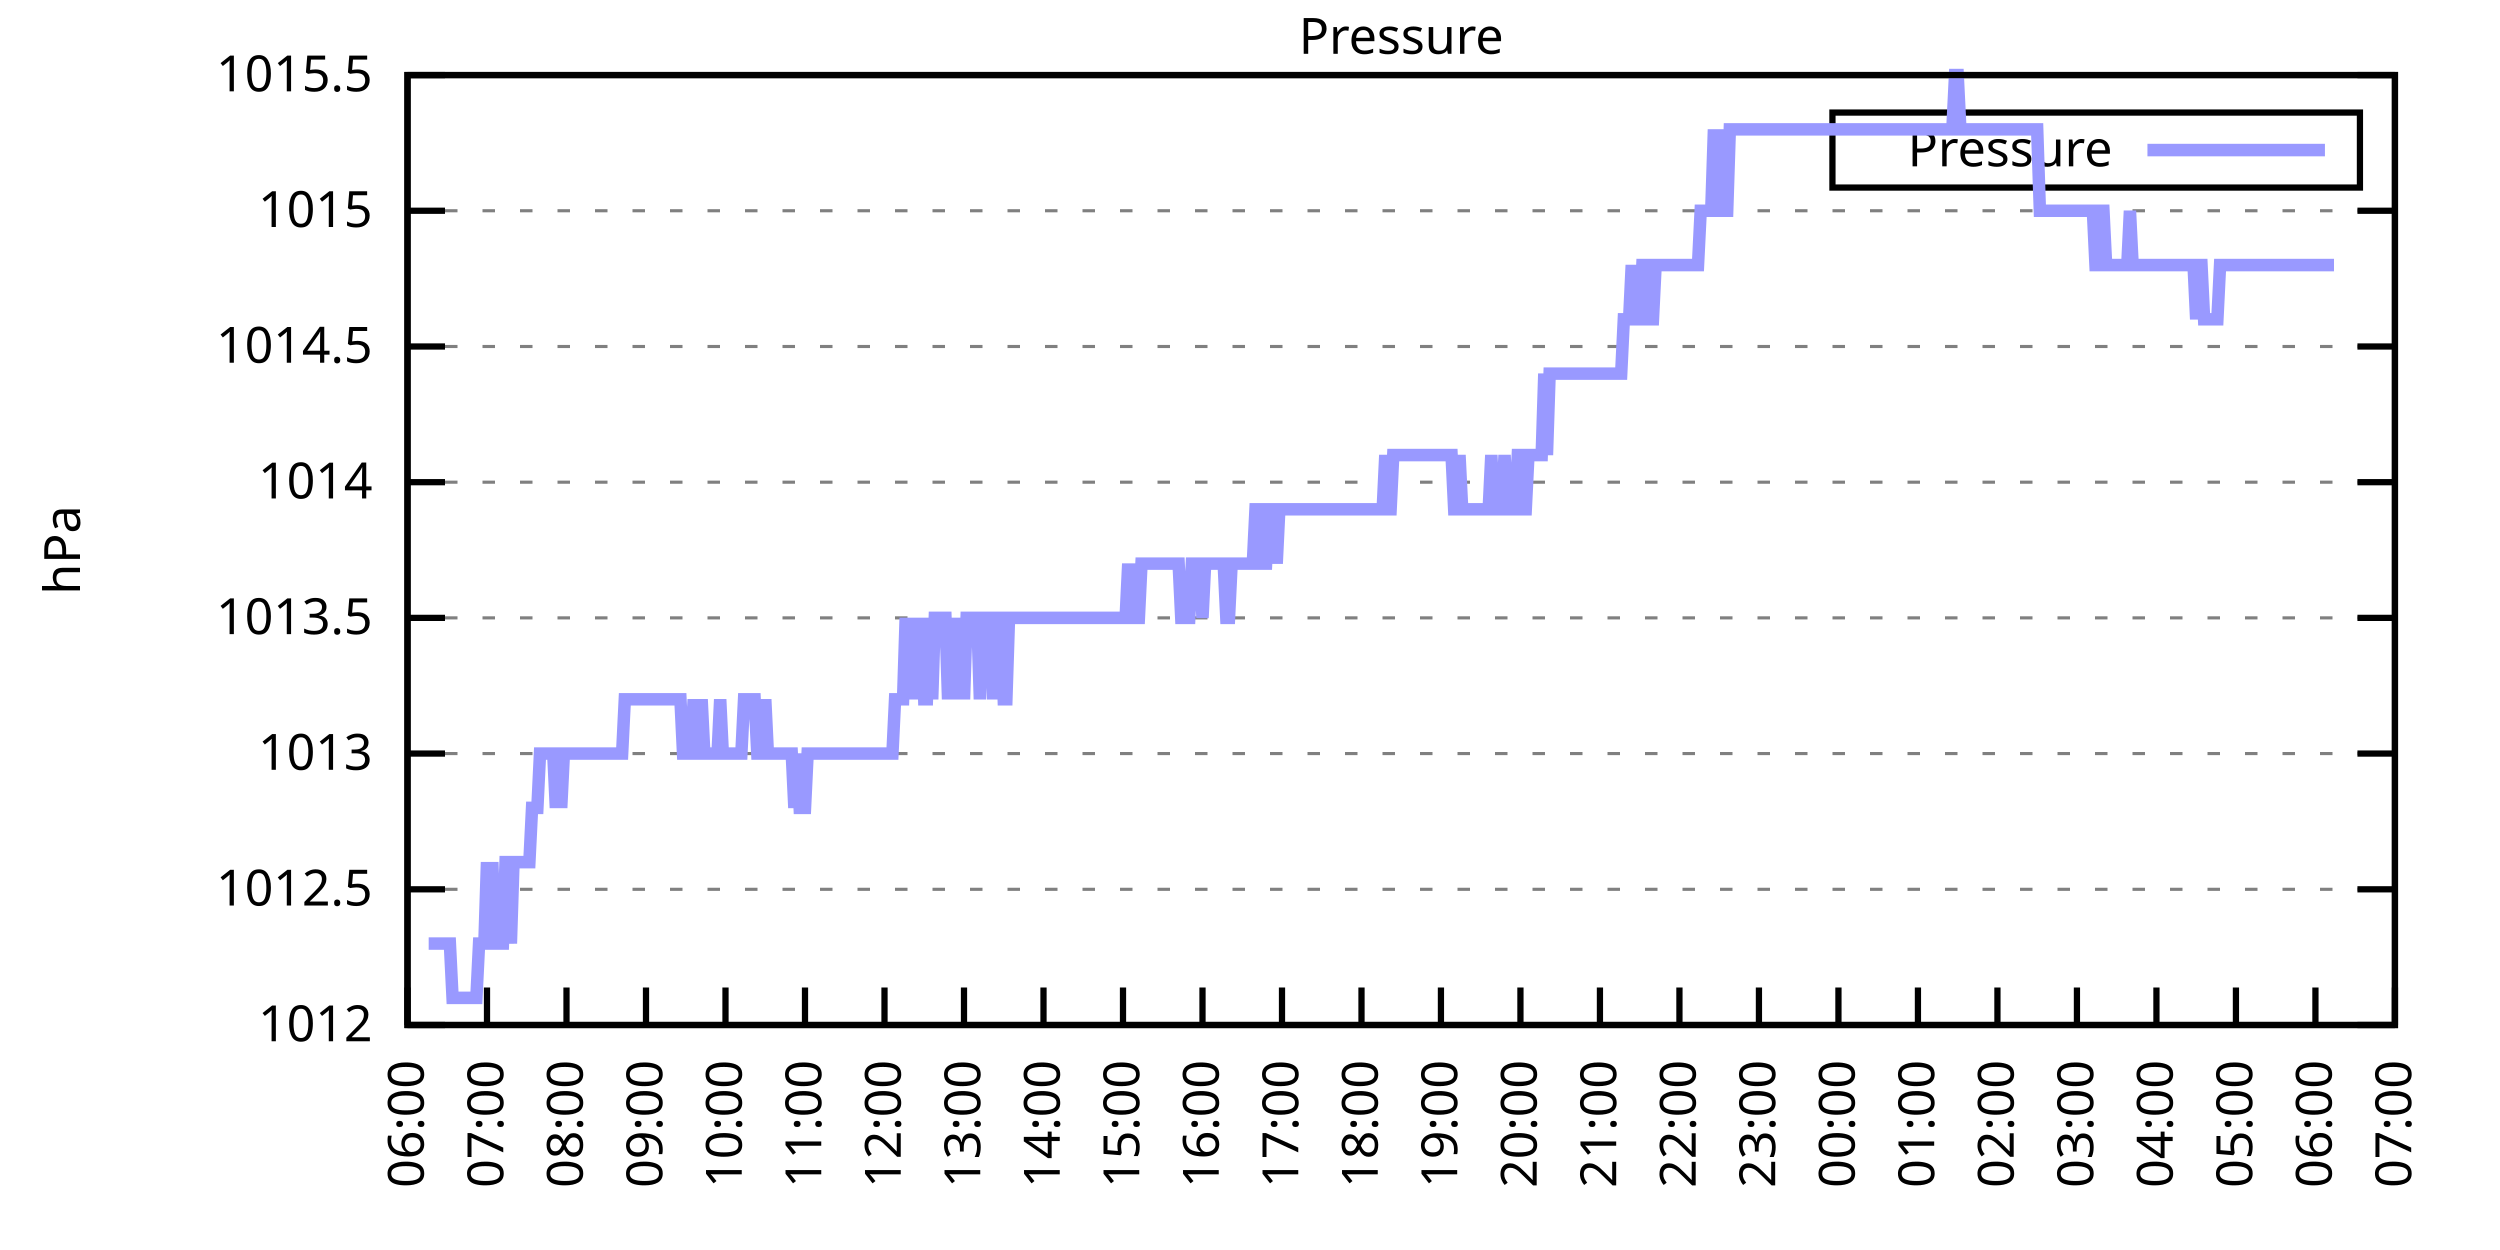
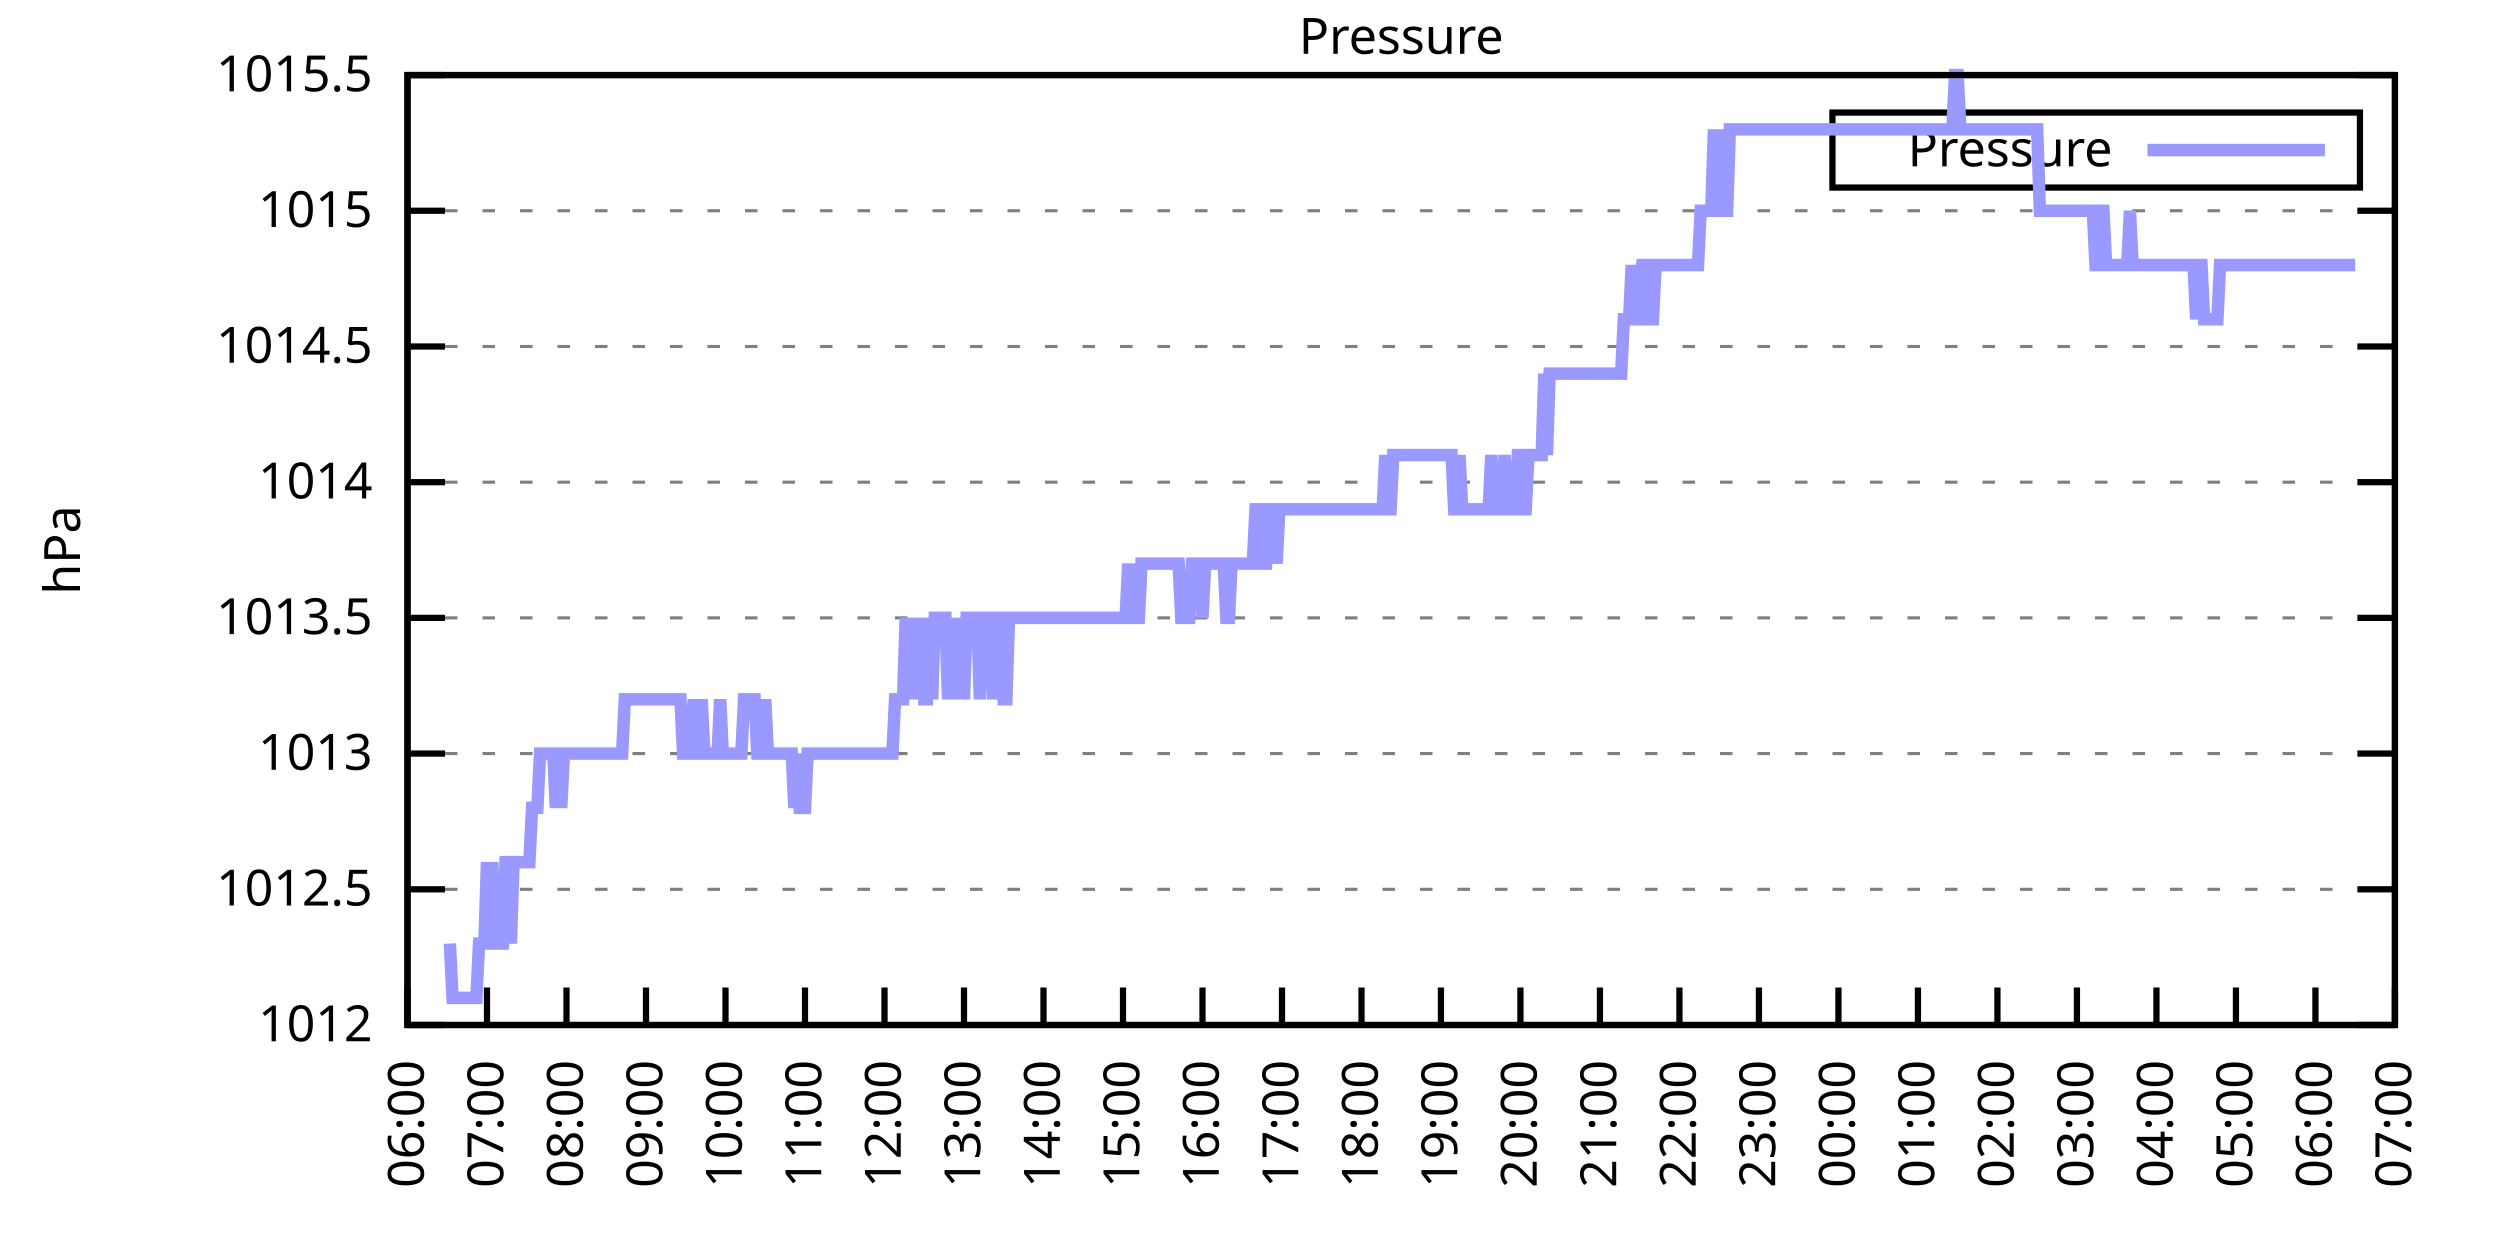
<svg xmlns="http://www.w3.org/2000/svg" xmlns:xlink="http://www.w3.org/1999/xlink" width="400" height="200" viewBox="0 0 400 200">
  <g id="gnuplot_canvas">
    <rect x="0" y="0" width="400" height="200" fill="none" />
    <defs>
      <circle id="gpDot" r="0.5" stroke-width="0.5" stroke="currentColor" />
      <path id="gpPt0" stroke-width="0.333" stroke="currentColor" d="M-1,0 h2 M0,-1 v2" />
      <path id="gpPt1" stroke-width="0.333" stroke="currentColor" d="M-1,-1 L1,1 M1,-1 L-1,1" />
      <path id="gpPt2" stroke-width="0.333" stroke="currentColor" d="M-1,0 L1,0 M0,-1 L0,1 M-1,-1 L1,1 M-1,1 L1,-1" />
      <rect id="gpPt3" stroke-width="0.333" stroke="currentColor" x="-1" y="-1" width="2" height="2" />
      <rect id="gpPt4" stroke-width="0.333" stroke="currentColor" fill="currentColor" x="-1" y="-1" width="2" height="2" />
      <circle id="gpPt5" stroke-width="0.333" stroke="currentColor" cx="0" cy="0" r="1" />
      <use xlink:href="#gpPt5" id="gpPt6" fill="currentColor" stroke="none" />
      <path id="gpPt7" stroke-width="0.333" stroke="currentColor" d="M0,-1.33 L-1.33,0.67 L1.33,0.67 z" />
      <use xlink:href="#gpPt7" id="gpPt8" fill="currentColor" stroke="none" />
      <use xlink:href="#gpPt7" id="gpPt9" stroke="currentColor" transform="rotate(180)" />
      <use xlink:href="#gpPt9" id="gpPt10" fill="currentColor" stroke="none" />
      <use xlink:href="#gpPt3" id="gpPt11" stroke="currentColor" transform="rotate(45)" />
      <use xlink:href="#gpPt11" id="gpPt12" fill="currentColor" stroke="none" />
      <path id="gpPt13" stroke-width="0.333" stroke="currentColor" d="M0,1.330 L1.265,0.411 L0.782,-1.067 L-0.782,-1.076 L-1.265,0.411 z" />
      <use xlink:href="#gpPt13" id="gpPt14" fill="currentColor" stroke="none" />
      <filter id="textbox" filterUnits="objectBoundingBox" x="0" y="0" height="1" width="1">
        <feFlood flood-color="white" flood-opacity="1" result="bgnd" />
        <feComposite in="SourceGraphic" in2="bgnd" operator="atop" />
      </filter>
      <filter id="greybox" filterUnits="objectBoundingBox" x="0" y="0" height="1" width="1">
        <feFlood flood-color="lightgrey" flood-opacity="1" result="grey" />
        <feComposite in="SourceGraphic" in2="grey" operator="atop" />
      </filter>
    </defs>
    <g fill="none" color="white" stroke="currentColor" stroke-width="1.00" stroke-linecap="butt" stroke-linejoin="miter">
</g>
    <g fill="none" color="black" stroke="currentColor" stroke-width="1.00" stroke-linecap="butt" stroke-linejoin="miter">
      <g stroke="none" shape-rendering="crispEdges">
        <polygon fill="rgb(255, 255, 255)" points="65.20,164.00 383.18,164.00 383.18,12.02 65.20,12.02 " />
      </g>
    </g>
    <g fill="none" color="black" stroke="currentColor" stroke-width="1.00" stroke-linecap="butt" stroke-linejoin="miter">
</g>
    <g fill="none" color="black" stroke="black" stroke-width="0.50" stroke-linecap="butt" stroke-linejoin="miter">
</g>
    <g fill="none" color="gray" stroke="currentColor" stroke-width="0.50" stroke-linecap="butt" stroke-linejoin="miter">
      <path stroke="gray" stroke-dasharray="2,4" class="gridline" d="M65.20,164.00 L383.19,164.00  " />
    </g>
    <g fill="none" color="gray" stroke="gray" stroke-width="1.00" stroke-linecap="butt" stroke-linejoin="miter">
</g>
    <g fill="none" color="black" stroke="currentColor" stroke-width="1.00" stroke-linecap="butt" stroke-linejoin="miter">
      <path stroke="black" d="M65.20,164.00 L71.20,164.00 M383.19,164.00 L377.19,164.00  " />
      <g transform="translate(59.60,166.60)" stroke="none" fill="black" font-family="Sans" font-size="8.00" text-anchor="end">
        <text>
          <tspan font-family="Sans"> 1012</tspan>
        </text>
      </g>
    </g>
    <g fill="none" color="black" stroke="currentColor" stroke-width="1.00" stroke-linecap="butt" stroke-linejoin="miter">
</g>
    <g fill="none" color="black" stroke="black" stroke-width="0.50" stroke-linecap="butt" stroke-linejoin="miter">
</g>
    <g fill="none" color="gray" stroke="currentColor" stroke-width="0.50" stroke-linecap="butt" stroke-linejoin="miter">
      <path stroke="gray" stroke-dasharray="2,4" class="gridline" d="M65.20,142.29 L383.19,142.29  " />
    </g>
    <g fill="none" color="gray" stroke="gray" stroke-width="1.00" stroke-linecap="butt" stroke-linejoin="miter">
</g>
    <g fill="none" color="black" stroke="currentColor" stroke-width="1.00" stroke-linecap="butt" stroke-linejoin="miter">
      <path stroke="black" d="M65.20,142.29 L71.20,142.29 M383.19,142.29 L377.19,142.29  " />
      <g transform="translate(59.60,144.89)" stroke="none" fill="black" font-family="Sans" font-size="8.00" text-anchor="end">
        <text>
          <tspan font-family="Sans"> 1012.5</tspan>
        </text>
      </g>
    </g>
    <g fill="none" color="black" stroke="currentColor" stroke-width="1.00" stroke-linecap="butt" stroke-linejoin="miter">
</g>
    <g fill="none" color="black" stroke="black" stroke-width="0.50" stroke-linecap="butt" stroke-linejoin="miter">
</g>
    <g fill="none" color="gray" stroke="currentColor" stroke-width="0.50" stroke-linecap="butt" stroke-linejoin="miter">
      <path stroke="gray" stroke-dasharray="2,4" class="gridline" d="M65.20,120.57 L383.19,120.57  " />
    </g>
    <g fill="none" color="gray" stroke="gray" stroke-width="1.00" stroke-linecap="butt" stroke-linejoin="miter">
</g>
    <g fill="none" color="black" stroke="currentColor" stroke-width="1.00" stroke-linecap="butt" stroke-linejoin="miter">
      <path stroke="black" d="M65.20,120.57 L71.20,120.57 M383.19,120.57 L377.19,120.57  " />
      <g transform="translate(59.60,123.17)" stroke="none" fill="black" font-family="Sans" font-size="8.00" text-anchor="end">
        <text>
          <tspan font-family="Sans"> 1013</tspan>
        </text>
      </g>
    </g>
    <g fill="none" color="black" stroke="currentColor" stroke-width="1.00" stroke-linecap="butt" stroke-linejoin="miter">
</g>
    <g fill="none" color="black" stroke="black" stroke-width="0.50" stroke-linecap="butt" stroke-linejoin="miter">
</g>
    <g fill="none" color="gray" stroke="currentColor" stroke-width="0.50" stroke-linecap="butt" stroke-linejoin="miter">
      <path stroke="gray" stroke-dasharray="2,4" class="gridline" d="M65.20,98.86 L383.19,98.86  " />
    </g>
    <g fill="none" color="gray" stroke="gray" stroke-width="1.00" stroke-linecap="butt" stroke-linejoin="miter">
</g>
    <g fill="none" color="black" stroke="currentColor" stroke-width="1.00" stroke-linecap="butt" stroke-linejoin="miter">
      <path stroke="black" d="M65.20,98.86 L71.20,98.86 M383.19,98.86 L377.19,98.86  " />
      <g transform="translate(59.60,101.46)" stroke="none" fill="black" font-family="Sans" font-size="8.00" text-anchor="end">
        <text>
          <tspan font-family="Sans"> 1013.5</tspan>
        </text>
      </g>
    </g>
    <g fill="none" color="black" stroke="currentColor" stroke-width="1.00" stroke-linecap="butt" stroke-linejoin="miter">
</g>
    <g fill="none" color="black" stroke="black" stroke-width="0.50" stroke-linecap="butt" stroke-linejoin="miter">
</g>
    <g fill="none" color="gray" stroke="currentColor" stroke-width="0.50" stroke-linecap="butt" stroke-linejoin="miter">
      <path stroke="gray" stroke-dasharray="2,4" class="gridline" d="M65.20,77.15 L383.19,77.15  " />
    </g>
    <g fill="none" color="gray" stroke="gray" stroke-width="1.00" stroke-linecap="butt" stroke-linejoin="miter">
</g>
    <g fill="none" color="black" stroke="currentColor" stroke-width="1.00" stroke-linecap="butt" stroke-linejoin="miter">
      <path stroke="black" d="M65.20,77.15 L71.20,77.15 M383.19,77.15 L377.19,77.15  " />
      <g transform="translate(59.60,79.75)" stroke="none" fill="black" font-family="Sans" font-size="8.00" text-anchor="end">
        <text>
          <tspan font-family="Sans"> 1014</tspan>
        </text>
      </g>
    </g>
    <g fill="none" color="black" stroke="currentColor" stroke-width="1.00" stroke-linecap="butt" stroke-linejoin="miter">
</g>
    <g fill="none" color="black" stroke="black" stroke-width="0.50" stroke-linecap="butt" stroke-linejoin="miter">
</g>
    <g fill="none" color="gray" stroke="currentColor" stroke-width="0.50" stroke-linecap="butt" stroke-linejoin="miter">
      <path stroke="gray" stroke-dasharray="2,4" class="gridline" d="M65.20,55.44 L383.19,55.44  " />
    </g>
    <g fill="none" color="gray" stroke="gray" stroke-width="1.00" stroke-linecap="butt" stroke-linejoin="miter">
</g>
    <g fill="none" color="black" stroke="currentColor" stroke-width="1.00" stroke-linecap="butt" stroke-linejoin="miter">
      <path stroke="black" d="M65.20,55.44 L71.20,55.44 M383.19,55.44 L377.19,55.44  " />
      <g transform="translate(59.60,58.04)" stroke="none" fill="black" font-family="Sans" font-size="8.00" text-anchor="end">
        <text>
          <tspan font-family="Sans"> 1014.5</tspan>
        </text>
      </g>
    </g>
    <g fill="none" color="black" stroke="currentColor" stroke-width="1.00" stroke-linecap="butt" stroke-linejoin="miter">
</g>
    <g fill="none" color="black" stroke="black" stroke-width="0.50" stroke-linecap="butt" stroke-linejoin="miter">
</g>
    <g fill="none" color="gray" stroke="currentColor" stroke-width="0.50" stroke-linecap="butt" stroke-linejoin="miter">
      <path stroke="gray" stroke-dasharray="2,4" class="gridline" d="M65.20,33.72 L383.19,33.72  " />
    </g>
    <g fill="none" color="gray" stroke="gray" stroke-width="1.00" stroke-linecap="butt" stroke-linejoin="miter">
</g>
    <g fill="none" color="black" stroke="currentColor" stroke-width="1.00" stroke-linecap="butt" stroke-linejoin="miter">
      <path stroke="black" d="M65.20,33.72 L71.20,33.72 M383.19,33.72 L377.19,33.72  " />
      <g transform="translate(59.60,36.32)" stroke="none" fill="black" font-family="Sans" font-size="8.00" text-anchor="end">
        <text>
          <tspan font-family="Sans"> 1015</tspan>
        </text>
      </g>
    </g>
    <g fill="none" color="black" stroke="currentColor" stroke-width="1.00" stroke-linecap="butt" stroke-linejoin="miter">
</g>
    <g fill="none" color="black" stroke="black" stroke-width="0.50" stroke-linecap="butt" stroke-linejoin="miter">
</g>
    <g fill="none" color="gray" stroke="currentColor" stroke-width="0.50" stroke-linecap="butt" stroke-linejoin="miter">
      <path stroke="gray" stroke-dasharray="2,4" class="gridline" d="M65.20,12.01 L383.19,12.01  " />
    </g>
    <g fill="none" color="gray" stroke="gray" stroke-width="1.00" stroke-linecap="butt" stroke-linejoin="miter">
</g>
    <g fill="none" color="black" stroke="currentColor" stroke-width="1.00" stroke-linecap="butt" stroke-linejoin="miter">
      <path stroke="black" d="M65.20,12.01 L71.20,12.01 M383.19,12.01 L377.19,12.01  " />
      <g transform="translate(59.60,14.61)" stroke="none" fill="black" font-family="Sans" font-size="8.00" text-anchor="end">
        <text>
          <tspan font-family="Sans"> 1015.5</tspan>
        </text>
      </g>
    </g>
    <g fill="none" color="black" stroke="currentColor" stroke-width="1.00" stroke-linecap="butt" stroke-linejoin="miter">
      <path stroke="black" d="M65.20,164.00 L65.20,158.00  " />
      <g transform="translate(67.80,169.60) rotate(270.00)" stroke="none" fill="black" font-family="Sans" font-size="8.00" text-anchor="end">
        <text>
          <tspan font-family="Sans">06:00</tspan>
        </text>
      </g>
    </g>
    <g fill="none" color="black" stroke="currentColor" stroke-width="1.00" stroke-linecap="butt" stroke-linejoin="miter">
      <path stroke="black" d="M77.92,164.00 L77.92,158.00  " />
      <g transform="translate(80.52,169.60) rotate(270.00)" stroke="none" fill="black" font-family="Sans" font-size="8.00" text-anchor="end">
        <text>
          <tspan font-family="Sans">07:00</tspan>
        </text>
      </g>
    </g>
    <g fill="none" color="black" stroke="currentColor" stroke-width="1.00" stroke-linecap="butt" stroke-linejoin="miter">
      <path stroke="black" d="M90.64,164.00 L90.64,158.00  " />
      <g transform="translate(93.24,169.60) rotate(270.00)" stroke="none" fill="black" font-family="Sans" font-size="8.00" text-anchor="end">
        <text>
          <tspan font-family="Sans">08:00</tspan>
        </text>
      </g>
    </g>
    <g fill="none" color="black" stroke="currentColor" stroke-width="1.00" stroke-linecap="butt" stroke-linejoin="miter">
      <path stroke="black" d="M103.36,164.00 L103.36,158.00  " />
      <g transform="translate(105.96,169.60) rotate(270.00)" stroke="none" fill="black" font-family="Sans" font-size="8.00" text-anchor="end">
        <text>
          <tspan font-family="Sans">09:00</tspan>
        </text>
      </g>
    </g>
    <g fill="none" color="black" stroke="currentColor" stroke-width="1.00" stroke-linecap="butt" stroke-linejoin="miter">
      <path stroke="black" d="M116.08,164.00 L116.08,158.00  " />
      <g transform="translate(118.68,169.60) rotate(270.00)" stroke="none" fill="black" font-family="Sans" font-size="8.00" text-anchor="end">
        <text>
          <tspan font-family="Sans">10:00</tspan>
        </text>
      </g>
    </g>
    <g fill="none" color="black" stroke="currentColor" stroke-width="1.00" stroke-linecap="butt" stroke-linejoin="miter">
      <path stroke="black" d="M128.80,164.00 L128.80,158.00  " />
      <g transform="translate(131.40,169.60) rotate(270.00)" stroke="none" fill="black" font-family="Sans" font-size="8.00" text-anchor="end">
        <text>
          <tspan font-family="Sans">11:00</tspan>
        </text>
      </g>
    </g>
    <g fill="none" color="black" stroke="currentColor" stroke-width="1.00" stroke-linecap="butt" stroke-linejoin="miter">
      <path stroke="black" d="M141.52,164.00 L141.52,158.00  " />
      <g transform="translate(144.12,169.60) rotate(270.00)" stroke="none" fill="black" font-family="Sans" font-size="8.00" text-anchor="end">
        <text>
          <tspan font-family="Sans">12:00</tspan>
        </text>
      </g>
    </g>
    <g fill="none" color="black" stroke="currentColor" stroke-width="1.00" stroke-linecap="butt" stroke-linejoin="miter">
      <path stroke="black" d="M154.24,164.00 L154.24,158.00  " />
      <g transform="translate(156.84,169.60) rotate(270.00)" stroke="none" fill="black" font-family="Sans" font-size="8.00" text-anchor="end">
        <text>
          <tspan font-family="Sans">13:00</tspan>
        </text>
      </g>
    </g>
    <g fill="none" color="black" stroke="currentColor" stroke-width="1.00" stroke-linecap="butt" stroke-linejoin="miter">
      <path stroke="black" d="M166.96,164.00 L166.96,158.00  " />
      <g transform="translate(169.56,169.60) rotate(270.00)" stroke="none" fill="black" font-family="Sans" font-size="8.00" text-anchor="end">
        <text>
          <tspan font-family="Sans">14:00</tspan>
        </text>
      </g>
    </g>
    <g fill="none" color="black" stroke="currentColor" stroke-width="1.00" stroke-linecap="butt" stroke-linejoin="miter">
      <path stroke="black" d="M179.68,164.00 L179.68,158.00  " />
      <g transform="translate(182.28,169.60) rotate(270.00)" stroke="none" fill="black" font-family="Sans" font-size="8.00" text-anchor="end">
        <text>
          <tspan font-family="Sans">15:00</tspan>
        </text>
      </g>
    </g>
    <g fill="none" color="black" stroke="currentColor" stroke-width="1.00" stroke-linecap="butt" stroke-linejoin="miter">
      <path stroke="black" d="M192.40,164.00 L192.40,158.00  " />
      <g transform="translate(195.00,169.60) rotate(270.00)" stroke="none" fill="black" font-family="Sans" font-size="8.00" text-anchor="end">
        <text>
          <tspan font-family="Sans">16:00</tspan>
        </text>
      </g>
    </g>
    <g fill="none" color="black" stroke="currentColor" stroke-width="1.00" stroke-linecap="butt" stroke-linejoin="miter">
      <path stroke="black" d="M205.12,164.00 L205.12,158.00  " />
      <g transform="translate(207.72,169.60) rotate(270.00)" stroke="none" fill="black" font-family="Sans" font-size="8.00" text-anchor="end">
        <text>
          <tspan font-family="Sans">17:00</tspan>
        </text>
      </g>
    </g>
    <g fill="none" color="black" stroke="currentColor" stroke-width="1.00" stroke-linecap="butt" stroke-linejoin="miter">
      <path stroke="black" d="M217.84,164.00 L217.84,158.00  " />
      <g transform="translate(220.44,169.60) rotate(270.00)" stroke="none" fill="black" font-family="Sans" font-size="8.00" text-anchor="end">
        <text>
          <tspan font-family="Sans">18:00</tspan>
        </text>
      </g>
    </g>
    <g fill="none" color="black" stroke="currentColor" stroke-width="1.00" stroke-linecap="butt" stroke-linejoin="miter">
      <path stroke="black" d="M230.55,164.00 L230.55,158.00  " />
      <g transform="translate(233.15,169.60) rotate(270.00)" stroke="none" fill="black" font-family="Sans" font-size="8.00" text-anchor="end">
        <text>
          <tspan font-family="Sans">19:00</tspan>
        </text>
      </g>
    </g>
    <g fill="none" color="black" stroke="currentColor" stroke-width="1.00" stroke-linecap="butt" stroke-linejoin="miter">
      <path stroke="black" d="M243.27,164.00 L243.27,158.00  " />
      <g transform="translate(245.87,169.60) rotate(270.00)" stroke="none" fill="black" font-family="Sans" font-size="8.00" text-anchor="end">
        <text>
          <tspan font-family="Sans">20:00</tspan>
        </text>
      </g>
    </g>
    <g fill="none" color="black" stroke="currentColor" stroke-width="1.00" stroke-linecap="butt" stroke-linejoin="miter">
      <path stroke="black" d="M255.99,164.00 L255.99,158.00  " />
      <g transform="translate(258.59,169.60) rotate(270.00)" stroke="none" fill="black" font-family="Sans" font-size="8.00" text-anchor="end">
        <text>
          <tspan font-family="Sans">21:00</tspan>
        </text>
      </g>
    </g>
    <g fill="none" color="black" stroke="currentColor" stroke-width="1.00" stroke-linecap="butt" stroke-linejoin="miter">
      <path stroke="black" d="M268.71,164.00 L268.71,158.00  " />
      <g transform="translate(271.31,169.60) rotate(270.00)" stroke="none" fill="black" font-family="Sans" font-size="8.00" text-anchor="end">
        <text>
          <tspan font-family="Sans">22:00</tspan>
        </text>
      </g>
    </g>
    <g fill="none" color="black" stroke="currentColor" stroke-width="1.00" stroke-linecap="butt" stroke-linejoin="miter">
      <path stroke="black" d="M281.43,164.00 L281.43,158.00  " />
      <g transform="translate(284.03,169.60) rotate(270.00)" stroke="none" fill="black" font-family="Sans" font-size="8.00" text-anchor="end">
        <text>
          <tspan font-family="Sans">23:00</tspan>
        </text>
      </g>
    </g>
    <g fill="none" color="black" stroke="currentColor" stroke-width="1.00" stroke-linecap="butt" stroke-linejoin="miter">
      <path stroke="black" d="M294.15,164.00 L294.15,158.00  " />
      <g transform="translate(296.75,169.60) rotate(270.00)" stroke="none" fill="black" font-family="Sans" font-size="8.00" text-anchor="end">
        <text>
          <tspan font-family="Sans">00:00</tspan>
        </text>
      </g>
    </g>
    <g fill="none" color="black" stroke="currentColor" stroke-width="1.00" stroke-linecap="butt" stroke-linejoin="miter">
      <path stroke="black" d="M306.87,164.00 L306.87,158.00  " />
      <g transform="translate(309.47,169.60) rotate(270.00)" stroke="none" fill="black" font-family="Sans" font-size="8.00" text-anchor="end">
        <text>
          <tspan font-family="Sans">01:00</tspan>
        </text>
      </g>
    </g>
    <g fill="none" color="black" stroke="currentColor" stroke-width="1.00" stroke-linecap="butt" stroke-linejoin="miter">
      <path stroke="black" d="M319.59,164.00 L319.59,158.00  " />
      <g transform="translate(322.19,169.60) rotate(270.00)" stroke="none" fill="black" font-family="Sans" font-size="8.00" text-anchor="end">
        <text>
          <tspan font-family="Sans">02:00</tspan>
        </text>
      </g>
    </g>
    <g fill="none" color="black" stroke="currentColor" stroke-width="1.00" stroke-linecap="butt" stroke-linejoin="miter">
      <path stroke="black" d="M332.31,164.00 L332.31,158.00  " />
      <g transform="translate(334.91,169.60) rotate(270.00)" stroke="none" fill="black" font-family="Sans" font-size="8.00" text-anchor="end">
        <text>
          <tspan font-family="Sans">03:00</tspan>
        </text>
      </g>
    </g>
    <g fill="none" color="black" stroke="currentColor" stroke-width="1.00" stroke-linecap="butt" stroke-linejoin="miter">
      <path stroke="black" d="M345.03,164.00 L345.03,158.00  " />
      <g transform="translate(347.63,169.60) rotate(270.00)" stroke="none" fill="black" font-family="Sans" font-size="8.00" text-anchor="end">
        <text>
          <tspan font-family="Sans">04:00</tspan>
        </text>
      </g>
    </g>
    <g fill="none" color="black" stroke="currentColor" stroke-width="1.00" stroke-linecap="butt" stroke-linejoin="miter">
      <path stroke="black" d="M357.75,164.00 L357.75,158.00  " />
      <g transform="translate(360.35,169.60) rotate(270.00)" stroke="none" fill="black" font-family="Sans" font-size="8.00" text-anchor="end">
        <text>
          <tspan font-family="Sans">05:00</tspan>
        </text>
      </g>
    </g>
    <g fill="none" color="black" stroke="currentColor" stroke-width="1.00" stroke-linecap="butt" stroke-linejoin="miter">
      <path stroke="black" d="M370.47,164.00 L370.47,158.00  " />
      <g transform="translate(373.07,169.60) rotate(270.00)" stroke="none" fill="black" font-family="Sans" font-size="8.00" text-anchor="end">
        <text>
          <tspan font-family="Sans">06:00</tspan>
        </text>
      </g>
    </g>
    <g fill="none" color="black" stroke="currentColor" stroke-width="1.00" stroke-linecap="butt" stroke-linejoin="miter">
      <path stroke="black" d="M383.19,164.00 L383.19,158.00  " />
      <g transform="translate(385.79,169.60) rotate(270.00)" stroke="none" fill="black" font-family="Sans" font-size="8.00" text-anchor="end">
        <text>
          <tspan font-family="Sans">07:00</tspan>
        </text>
      </g>
    </g>
    <g fill="none" color="black" stroke="currentColor" stroke-width="1.00" stroke-linecap="butt" stroke-linejoin="miter">
</g>
    <g fill="none" color="black" stroke="currentColor" stroke-width="1.00" stroke-linecap="butt" stroke-linejoin="miter">
      <path stroke="black" d="M65.20,12.01 L65.20,164.00 L383.19,164.00 L383.19,12.01 L65.20,12.01 Z  " />
    </g>
    <g fill="none" color="black" stroke="currentColor" stroke-width="1.00" stroke-linecap="butt" stroke-linejoin="miter">
</g>
    <g fill="none" color="black" stroke="currentColor" stroke-width="1.00" stroke-linecap="butt" stroke-linejoin="miter">
      <path stroke="black" d="M293.19,30.01 L293.19,18.01 L377.59,18.01 L377.59,30.01 L293.19,30.01 Z  " />
    </g>
    <g id="Pressure_plot_1">
      <g fill="none" color="white" stroke="black" stroke-width="2.00" stroke-linecap="butt" stroke-linejoin="miter">
</g>
      <g fill="none" color="black" stroke="currentColor" stroke-width="2.00" stroke-linecap="butt" stroke-linejoin="miter">
        <g transform="translate(337.99,26.61)" stroke="none" fill="black" font-family="Sans" font-size="8.00" text-anchor="end">
          <text>
            <tspan font-family="Sans">Pressure</tspan>
          </text>
        </g>
      </g>
      <g fill="none" color="black" stroke="currentColor" stroke-width="2.00" stroke-linecap="butt" stroke-linejoin="miter">
-         <path stroke="rgb(153, 153, 255)" d="M343.59,24.01 L371.99,24.01 M68.59,150.97 L69.02,150.97 L69.44,150.97 L69.86,150.97 L70.29,150.97 L70.71,150.97   L71.14,150.97 L71.56,150.97 L71.98,150.97 L72.41,159.66 L72.83,159.66 L73.26,159.66 L73.68,159.66 L74.10,159.66   L74.53,159.66 L74.95,159.66 L75.38,159.66 L75.80,159.66 L76.22,159.66 L76.65,150.97 L77.07,150.97 L77.50,150.97   L77.92,137.94 L78.34,150.97 L78.77,137.94 L79.19,150.97 L79.62,150.97 L80.04,150.97 L80.46,150.97 L80.89,137.94   L81.31,137.94 L81.74,150.97 L82.16,137.94 L82.58,137.94 L83.01,137.94 L83.43,137.94 L83.86,137.94 L84.28,137.94   L84.70,137.94 L85.13,129.26 L85.55,129.26 L85.98,129.26 L86.40,120.57 L86.82,120.57 L87.25,120.57 L87.67,120.57   L88.10,120.57 L88.52,120.57 L88.94,129.26 L89.37,120.57 L89.79,129.26 L90.22,120.57 L90.64,120.57 L91.06,120.57   L91.49,120.57 L91.91,120.57 L92.34,120.57 L92.76,120.57 L93.18,120.57 L93.61,120.57 L94.03,120.57 L94.46,120.57   L94.88,120.57 L95.30,120.57 L95.73,120.57 L96.15,120.57 L96.58,120.57 L97.00,120.57 L97.42,120.57 L97.85,120.57   L98.27,120.57 L98.69,120.57 L99.12,120.57 L99.54,120.57 L99.97,111.89 L100.39,111.89 L100.81,111.89 L101.24,111.89   L101.66,111.89 L102.09,111.89 L102.51,111.89 L102.93,111.89 L103.36,111.89 L103.78,111.89 L104.21,111.89 L104.63,111.89   L105.05,111.89 L105.48,111.89 L105.90,111.89 L106.33,111.89 L106.75,111.89 L107.17,111.89 L107.60,111.89 L108.02,111.89   L108.45,111.89 L108.87,111.89 L109.29,120.57 L109.72,120.57 L110.14,120.57 L110.57,120.57 L110.99,111.89 L111.41,120.57   L111.84,120.57 L112.26,111.89 L112.69,120.57 L113.11,120.57 L113.53,120.57 L113.96,120.57 L114.38,120.57 L114.81,120.57   L115.23,111.89 L115.65,120.57 L116.08,120.57 L116.50,120.57 L116.93,120.57 L117.35,120.57 L117.77,120.57 L118.20,120.57   L118.62,120.57 L119.05,111.89 L119.47,111.89 L119.89,111.89 L120.32,111.89 L120.74,111.89 L121.17,120.57 L121.59,120.57   L122.01,120.57 L122.44,111.89 L122.86,120.57 L123.29,120.57 L123.71,120.57 L124.13,120.57 L124.56,120.57 L124.98,120.57   L125.41,120.57 L125.83,120.57 L126.25,120.57 L126.68,120.57 L127.10,129.26 L127.53,120.57 L127.95,129.26 L128.37,129.26   L128.80,129.26 L129.22,120.57 L129.65,120.57 L130.07,120.57 L130.49,120.57 L130.92,120.57 L131.34,120.57 L131.77,120.57   L132.19,120.57 L132.61,120.57 L133.04,120.57 L133.46,120.57 L133.89,120.57 L134.31,120.57 L134.73,120.57 L135.16,120.57   L135.58,120.57 L136.01,120.57 L136.43,120.57 L136.85,120.57 L137.28,120.57 L137.70,120.57 L138.13,120.57 L138.55,120.57   L138.97,120.57 L139.40,120.57 L139.82,120.57 L140.25,120.57 L140.67,120.57 L141.09,120.57 L141.52,120.57 L141.94,120.57   L142.37,120.57 L142.79,120.57 L143.21,111.89 L143.64,111.89 L144.06,111.89 L144.49,111.89 L144.91,98.86 L145.33,111.89   L145.76,98.86 L146.18,111.89 L146.61,98.86 L147.03,111.89 L147.45,98.86 L147.88,111.89 L148.30,111.89 L148.73,98.86   L149.15,111.89 L149.57,98.86 L150.00,98.86 L150.42,98.86 L150.85,98.86 L151.27,98.86 L151.69,111.89 L152.12,98.86   L152.54,111.89 L152.97,98.86 L153.39,111.89 L153.81,98.86 L154.24,111.89 L154.66,98.86 L155.09,98.86 L155.51,98.86   L155.93,98.86 L156.36,98.86 L156.78,111.89 L157.21,98.86 L157.63,98.86 L158.05,98.86 L158.48,98.86 L158.90,111.89   L159.33,98.86 L159.75,98.86 L160.17,98.86 L160.60,111.89 L161.02,111.89 L161.44,98.86 L161.87,98.86 L162.29,98.86   L162.72,98.86 L163.14,98.86 L163.56,98.86 L163.99,98.86 L164.41,98.86 L164.84,98.86 L165.26,98.86 L165.68,98.86   L166.11,98.86 L166.53,98.86 L166.96,98.86 L167.38,98.86 L167.80,98.86 L168.23,98.86 L168.65,98.86 L169.08,98.86   L169.50,98.86 L169.92,98.86 L170.35,98.86 L170.77,98.86 L171.20,98.86 L171.62,98.86 L172.04,98.86 L172.47,98.86   L172.89,98.86 L173.32,98.86 L173.74,98.86 L174.16,98.86 L174.59,98.86 L175.01,98.86 L175.44,98.86 L175.86,98.86   L176.28,98.86 L176.71,98.86 L177.13,98.86 L177.56,98.86 L177.98,98.86 L178.40,98.86 L178.83,98.86 L179.25,98.86   L179.68,98.86 L180.10,98.86 L180.52,90.18 L180.95,98.86 L181.37,90.18 L181.80,98.86 L182.22,98.86 L182.64,90.18   L183.07,90.18 L183.49,90.18 L183.92,90.18 L184.34,90.18 L184.76,90.18 L185.19,90.18 L185.61,90.18 L186.04,90.18   L186.46,90.18 L186.88,90.18 L187.31,90.18 L187.73,90.18 L188.16,90.18 L188.58,90.18 L189.00,98.86 L189.43,98.86   L189.85,98.86 L190.28,98.86 L190.70,90.18 L191.12,90.18 L191.55,90.18 L191.97,90.18 L192.40,98.86 L192.82,90.18   L193.24,90.18 L193.67,90.18 L194.09,90.18 L194.52,90.18 L194.94,90.18 L195.36,90.18 L195.79,90.18 L196.21,98.86   L196.64,98.86 L197.06,90.18 L197.48,90.18 L197.91,90.18 L198.33,90.18 L198.76,90.18 L199.18,90.18 L199.60,90.18   L200.03,90.18 L200.45,90.18 L200.88,81.49 L201.30,81.49 L201.72,90.18 L202.15,90.18 L202.57,90.18 L203.00,81.49   L203.42,81.49 L203.84,81.49 L204.27,90.18 L204.69,81.49 L205.12,81.49 L205.54,81.49 L205.96,81.49 L206.39,81.49   L206.81,81.49 L207.24,81.49 L207.66,81.49 L208.08,81.49 L208.51,81.49 L208.93,81.49 L209.36,81.49 L209.78,81.49   L210.20,81.49 L210.63,81.49 L211.05,81.49 L211.48,81.49 L211.90,81.49 L212.32,81.49 L212.75,81.49 L213.17,81.49   L213.60,81.49 L214.02,81.49 L214.44,81.49 L214.87,81.49 L215.29,81.49 L215.72,81.49 L216.14,81.49 L216.56,81.49   L216.99,81.49 L217.41,81.49 L217.84,81.49 L218.26,81.49 L218.68,81.49 L219.11,81.49 L219.53,81.49 L219.96,81.49   L220.38,81.49 L220.80,81.49 L221.23,81.49 L221.65,72.81 L222.08,81.49 L222.50,81.49 L222.92,72.81 L223.35,72.81   L223.77,72.81 L224.20,72.81 L224.62,72.81 L225.04,72.81 L225.47,72.81 L225.89,72.81 L226.31,72.81 L226.74,72.81   L227.16,72.81 L227.59,72.81 L228.01,72.81 L228.43,72.81 L228.86,72.81 L229.28,72.81 L229.71,72.81 L230.13,72.81   L230.55,72.81 L230.98,72.81 L231.40,72.81 L231.83,72.81 L232.25,72.81 L232.67,81.49 L233.10,81.49 L233.52,72.81   L233.95,81.49 L234.37,81.49 L234.79,81.49 L235.22,81.49 L235.64,81.49 L236.07,81.49 L236.49,81.49 L236.91,81.49   L237.34,81.49 L237.76,81.49 L238.19,81.49 L238.61,72.81 L239.03,81.49 L239.46,81.49 L239.88,81.49 L240.31,81.49   L240.73,72.81 L241.15,81.49 L241.58,81.49 L242.00,81.49 L242.43,81.49 L242.85,72.81 L243.27,72.81 L243.70,81.49   L244.12,81.49 L244.55,72.81 L244.97,72.81 L245.39,72.81 L245.82,72.81 L246.24,72.81 L246.67,72.81 L247.09,59.78   L247.51,72.81 L247.94,59.78 L248.36,59.78 L248.79,59.78 L249.21,59.78 L249.63,59.78 L250.06,59.78 L250.48,59.78   L250.91,59.78 L251.33,59.78 L251.75,59.78 L252.18,59.78 L252.60,59.78 L253.03,59.78 L253.45,59.78 L253.87,59.78   L254.30,59.78 L254.72,59.78 L255.15,59.78 L255.57,59.78 L255.99,59.78 L256.42,59.78 L256.84,59.78 L257.27,59.78   L257.69,59.78 L258.11,59.78 L258.54,59.78 L258.96,59.78 L259.39,59.78 L259.81,51.09 L260.23,51.09 L260.66,51.09   L261.08,42.41 L261.51,51.09 L261.93,51.09 L262.35,51.09 L262.78,42.41 L263.20,42.41 L263.63,51.09 L264.05,51.09   L264.47,51.09 L264.90,42.41 L265.32,42.41 L265.75,42.41 L266.17,42.41 L266.59,42.41 L267.02,42.41 L267.44,42.41   L267.87,42.41 L268.29,42.41 L268.71,42.41 L269.14,42.41 L269.56,42.41 L269.99,42.41 L270.41,42.41 L270.83,42.41   L271.26,42.41 L271.68,42.41 L272.11,33.72 L272.53,33.72 L272.95,33.72 L273.38,33.72 L273.80,33.72 L274.23,20.70   L274.65,33.72 L275.07,20.70 L275.50,33.72 L275.92,33.72 L276.35,33.72 L276.77,20.70 L277.19,20.70 L277.62,20.70   L278.04,20.70 L278.47,20.70 L278.89,20.70 L279.31,20.70 L279.74,20.70 L280.16,20.70 L280.59,20.70 L281.01,20.70   L281.43,20.70 L281.86,20.70 L282.28,20.70 L282.71,20.70 L283.13,20.70 L283.55,20.70 L283.98,20.70 L284.40,20.70   L284.83,20.70 L285.25,20.70 L285.67,20.70 L286.10,20.70 L286.52,20.70 L286.95,20.70 L287.37,20.70 L287.79,20.70   L288.22,20.70 L288.64,20.70 L289.06,20.70 L289.49,20.70 L289.91,20.70 L290.34,20.70 L290.76,20.70 L291.18,20.70   L291.61,20.70 L292.03,20.70 L292.46,20.70 L292.88,20.70 L293.30,20.70 L293.73,20.70 L294.15,20.70 L294.58,20.70   L295.00,20.70 L295.42,20.70 L295.85,20.70 L296.27,20.70 L296.70,20.70 L297.12,20.70 L297.54,20.70 L297.97,20.70   L298.39,20.70 L298.82,20.70 L299.24,20.70 L299.66,20.70 L300.09,20.70 L300.51,20.70 L300.94,20.70 L301.36,20.70   L301.78,20.70 L302.21,20.70 L302.63,20.70 L303.06,20.70 L303.48,20.70 L303.90,20.70 L304.33,20.70 L304.75,20.70   L305.18,20.70 L305.60,20.70 L306.02,20.70 L306.45,20.70 L306.87,20.70 L307.30,20.70 L307.72,20.70 L308.14,20.70   L308.57,20.70 L308.99,20.70 L309.42,20.70 L309.84,20.70 L310.26,20.70 L310.69,20.70 L311.11,20.70 L311.54,20.70   L311.96,20.70 L312.38,20.70 L312.81,12.01 L313.23,12.01 L313.66,20.70 L314.08,20.70 L314.50,20.70 L314.93,20.70   L315.35,20.70 L315.78,20.70 L316.20,20.70 L316.62,20.70 L317.05,20.70 L317.47,20.70 L317.90,20.70 L318.32,20.70   L318.74,20.70 L319.17,20.70 L319.59,20.70 L320.02,20.70 L320.44,20.70 L320.86,20.70 L321.29,20.70 L321.71,20.70   L322.14,20.70 L322.56,20.70 L322.98,20.70 L323.41,20.70 L323.83,20.70 L324.26,20.70 L324.68,20.70 L325.10,20.70   L325.53,20.70 L325.95,20.70 L326.38,33.72 L326.80,33.72 L327.22,33.72 L327.65,33.72 L328.07,33.72 L328.50,33.72   L328.92,33.72 L329.34,33.72 L329.77,33.72 L330.19,33.72 L330.62,33.72 L331.04,33.72 L331.46,33.72 L331.89,33.72   L332.31,33.72 L332.74,33.72 L333.16,33.72 L333.58,33.72 L334.01,33.72 L334.43,33.72 L334.86,33.72 L335.28,42.41   L335.70,42.41 L336.13,33.72 L336.55,33.72 L336.98,42.41 L337.40,42.41 L337.82,42.41 L338.25,42.41 L338.67,42.41   L339.10,42.41 L339.52,42.41 L339.94,42.41 L340.37,42.41 L340.79,33.72 L341.22,42.41 L341.64,42.41 L342.06,42.41   L342.49,42.41 L342.91,42.41 L343.34,42.41 L343.76,42.41 L344.18,42.41 L344.61,42.41 L345.03,42.41 L345.46,42.41   L345.88,42.41 L346.30,42.41 L346.73,42.41 L347.15,42.41 L347.58,42.41 L348.00,42.41 L348.42,42.41 L348.85,42.41   L349.27,42.41 L349.70,42.41 L350.12,42.41 L350.54,42.41 L350.97,42.41 L351.39,51.09 L351.81,42.41 L352.24,42.41   L352.66,51.09 L353.09,51.09 L353.51,51.09 L353.93,51.09 L354.36,51.09 L354.78,51.09 L355.21,42.41 L355.63,42.41   L356.05,42.41 L356.48,42.41 L356.90,42.41 L357.33,42.41 L357.75,42.41 L358.17,42.41 L358.60,42.41 L359.02,42.41   L359.45,42.41 L359.87,42.41 L360.29,42.41 L360.72,42.41 L361.14,42.41 L361.57,42.41 L361.99,42.41 L362.41,42.41   L362.84,42.41 L363.26,42.41 L363.69,42.41 L364.11,42.41 L364.53,42.41 L364.96,42.41 L365.38,42.41 L365.81,42.41   L366.23,42.41 L366.65,42.41 L367.08,42.41 L367.50,42.41 L367.93,42.41 L368.35,42.41 L368.77,42.41 L369.20,42.41   L369.62,42.41 L370.05,42.41 L370.47,42.41 L370.89,42.41 L371.32,42.41 L371.74,42.41 L372.17,42.41 L372.59,42.41   L373.01,42.41 L373.44,42.41  " />
+         <path stroke="rgb(153, 153, 255)" d="M343.59,24.01 L371.99,24.01 M71.98,150.97 L72.41,159.66 L72.83,159.66 L73.26,159.66 L73.68,159.66 L74.10,159.66   L74.53,159.66 L74.95,159.66 L75.38,159.66 L75.80,159.66 L76.22,159.66 L76.65,150.97 L77.07,150.97 L77.50,150.97   L77.92,137.94 L78.34,150.97 L78.77,137.94 L79.19,150.97 L79.62,150.97 L80.04,150.97 L80.46,150.97 L80.89,137.94   L81.31,137.94 L81.74,150.97 L82.16,137.94 L82.58,137.94 L83.01,137.94 L83.43,137.94 L83.86,137.94 L84.28,137.94   L84.70,137.94 L85.13,129.26 L85.55,129.26 L85.98,129.26 L86.40,120.57 L86.82,120.57 L87.25,120.57 L87.67,120.57   L88.10,120.57 L88.52,120.57 L88.94,129.26 L89.37,120.57 L89.79,129.26 L90.22,120.57 L90.64,120.57 L91.06,120.57   L91.49,120.57 L91.91,120.57 L92.34,120.57 L92.76,120.57 L93.18,120.57 L93.61,120.57 L94.03,120.57 L94.46,120.57   L94.88,120.57 L95.30,120.57 L95.73,120.57 L96.15,120.57 L96.58,120.57 L97.00,120.57 L97.42,120.57 L97.85,120.57   L98.27,120.57 L98.69,120.57 L99.12,120.57 L99.54,120.57 L99.97,111.89 L100.39,111.89 L100.81,111.89 L101.24,111.89   L101.66,111.89 L102.09,111.89 L102.51,111.89 L102.93,111.89 L103.36,111.89 L103.78,111.89 L104.21,111.89 L104.63,111.89   L105.05,111.89 L105.48,111.89 L105.90,111.89 L106.33,111.89 L106.75,111.89 L107.17,111.89 L107.60,111.89 L108.02,111.89   L108.45,111.89 L108.87,111.89 L109.29,120.57 L109.72,120.57 L110.14,120.57 L110.57,120.57 L110.99,111.89 L111.41,120.57   L111.84,120.57 L112.26,111.89 L112.69,120.57 L113.11,120.57 L113.53,120.57 L113.96,120.57 L114.38,120.57 L114.81,120.57   L115.23,111.89 L115.65,120.57 L116.08,120.57 L116.50,120.57 L116.93,120.57 L117.35,120.57 L117.77,120.57 L118.20,120.57   L118.62,120.57 L119.05,111.89 L119.47,111.89 L119.89,111.89 L120.32,111.89 L120.74,111.89 L121.17,120.57 L121.59,120.57   L122.01,120.57 L122.44,111.89 L122.86,120.57 L123.29,120.57 L123.71,120.57 L124.13,120.57 L124.56,120.57 L124.98,120.57   L125.41,120.57 L125.83,120.57 L126.25,120.57 L126.68,120.57 L127.10,129.26 L127.53,120.57 L127.95,129.26 L128.37,129.26   L128.80,129.26 L129.22,120.57 L129.65,120.57 L130.07,120.57 L130.49,120.57 L130.92,120.57 L131.34,120.57 L131.77,120.57   L132.19,120.57 L132.61,120.57 L133.04,120.57 L133.46,120.57 L133.89,120.57 L134.31,120.57 L134.73,120.57 L135.16,120.57   L135.58,120.57 L136.01,120.57 L136.43,120.57 L136.85,120.57 L137.28,120.57 L137.70,120.57 L138.13,120.57 L138.55,120.57   L138.97,120.57 L139.40,120.57 L139.82,120.57 L140.25,120.57 L140.67,120.57 L141.09,120.57 L141.52,120.57 L141.94,120.57   L142.37,120.57 L142.79,120.57 L143.21,111.89 L143.64,111.89 L144.06,111.89 L144.49,111.89 L144.91,98.86 L145.33,111.89   L145.76,98.86 L146.18,111.89 L146.61,98.86 L147.03,111.89 L147.45,98.86 L147.88,111.89 L148.30,111.89 L148.73,98.86   L149.15,111.89 L149.57,98.86 L150.00,98.86 L150.42,98.86 L150.85,98.86 L151.27,98.86 L151.69,111.89 L152.12,98.86   L152.54,111.89 L152.97,98.86 L153.39,111.89 L153.81,98.86 L154.24,111.89 L154.66,98.86 L155.09,98.86 L155.51,98.86   L155.93,98.86 L156.36,98.86 L156.78,111.89 L157.21,98.86 L157.63,98.86 L158.05,98.86 L158.48,98.86 L158.90,111.89   L159.33,98.86 L159.75,98.86 L160.17,98.86 L160.60,111.89 L161.02,111.89 L161.44,98.86 L161.87,98.86 L162.29,98.86   L162.72,98.86 L163.14,98.86 L163.56,98.86 L163.99,98.86 L164.41,98.86 L164.84,98.86 L165.26,98.86 L165.68,98.86   L166.11,98.86 L166.53,98.86 L166.96,98.86 L167.38,98.86 L167.80,98.86 L168.23,98.86 L168.65,98.86 L169.08,98.86   L169.50,98.86 L169.92,98.86 L170.35,98.86 L170.77,98.86 L171.20,98.86 L171.62,98.86 L172.04,98.86 L172.47,98.86   L172.89,98.86 L173.32,98.86 L173.74,98.86 L174.16,98.86 L174.59,98.86 L175.01,98.86 L175.44,98.86 L175.86,98.86   L176.28,98.86 L176.71,98.86 L177.13,98.86 L177.56,98.86 L177.98,98.86 L178.40,98.86 L178.83,98.86 L179.25,98.86   L179.68,98.86 L180.10,98.86 L180.52,90.18 L180.95,98.86 L181.37,90.18 L181.80,98.86 L182.22,98.86 L182.64,90.18   L183.07,90.18 L183.49,90.18 L183.92,90.18 L184.34,90.18 L184.76,90.18 L185.19,90.18 L185.61,90.18 L186.04,90.18   L186.46,90.18 L186.88,90.18 L187.31,90.18 L187.73,90.18 L188.16,90.18 L188.58,90.18 L189.00,98.86 L189.43,98.86   L189.85,98.86 L190.28,98.86 L190.70,90.18 L191.12,90.18 L191.55,90.18 L191.97,90.18 L192.40,98.86 L192.82,90.18   L193.24,90.18 L193.67,90.18 L194.09,90.18 L194.52,90.18 L194.94,90.18 L195.36,90.18 L195.79,90.18 L196.21,98.86   L196.64,98.86 L197.06,90.18 L197.48,90.18 L197.91,90.18 L198.33,90.18 L198.76,90.18 L199.18,90.18 L199.60,90.18   L200.03,90.18 L200.45,90.18 L200.88,81.49 L201.30,81.49 L201.72,90.18 L202.15,90.18 L202.57,90.18 L203.00,81.49   L203.42,81.49 L203.84,81.49 L204.27,90.18 L204.69,81.49 L205.12,81.49 L205.54,81.49 L205.96,81.49 L206.39,81.49   L206.81,81.49 L207.24,81.49 L207.66,81.49 L208.08,81.49 L208.51,81.49 L208.93,81.49 L209.36,81.49 L209.78,81.49   L210.20,81.49 L210.63,81.49 L211.05,81.49 L211.48,81.49 L211.90,81.49 L212.32,81.49 L212.75,81.49 L213.17,81.49   L213.60,81.49 L214.02,81.49 L214.44,81.49 L214.87,81.49 L215.29,81.49 L215.72,81.49 L216.14,81.49 L216.56,81.49   L216.99,81.49 L217.41,81.49 L217.84,81.49 L218.26,81.49 L218.68,81.49 L219.11,81.49 L219.53,81.49 L219.96,81.49   L220.38,81.49 L220.80,81.49 L221.23,81.49 L221.65,72.81 L222.08,81.49 L222.50,81.49 L222.92,72.81 L223.35,72.81   L223.77,72.81 L224.20,72.81 L224.62,72.81 L225.04,72.81 L225.47,72.81 L225.89,72.81 L226.31,72.81 L226.74,72.81   L227.16,72.81 L227.59,72.81 L228.01,72.81 L228.43,72.81 L228.86,72.81 L229.28,72.81 L229.71,72.81 L230.13,72.81   L230.55,72.81 L230.98,72.81 L231.40,72.81 L231.83,72.81 L232.25,72.81 L232.67,81.49 L233.10,81.49 L233.52,72.81   L233.95,81.49 L234.37,81.49 L234.79,81.49 L235.22,81.49 L235.64,81.49 L236.07,81.49 L236.49,81.49 L236.91,81.49   L237.34,81.49 L237.76,81.49 L238.19,81.49 L238.61,72.81 L239.03,81.49 L239.46,81.49 L239.88,81.49 L240.31,81.49   L240.73,72.81 L241.15,81.49 L241.58,81.49 L242.00,81.49 L242.43,81.49 L242.85,72.81 L243.27,72.81 L243.70,81.49   L244.12,81.49 L244.55,72.81 L244.97,72.81 L245.39,72.81 L245.82,72.81 L246.24,72.81 L246.67,72.81 L247.09,59.78   L247.51,72.81 L247.94,59.78 L248.36,59.78 L248.79,59.78 L249.21,59.78 L249.63,59.78 L250.06,59.78 L250.48,59.78   L250.91,59.78 L251.33,59.78 L251.75,59.78 L252.18,59.78 L252.60,59.78 L253.03,59.78 L253.45,59.78 L253.87,59.78   L254.30,59.78 L254.72,59.78 L255.15,59.78 L255.57,59.78 L255.99,59.78 L256.42,59.78 L256.84,59.78 L257.27,59.78   L257.69,59.78 L258.11,59.78 L258.54,59.78 L258.96,59.78 L259.39,59.78 L259.81,51.09 L260.23,51.09 L260.66,51.09   L261.08,42.41 L261.51,51.09 L261.93,51.09 L262.35,51.09 L262.78,42.41 L263.20,42.41 L263.63,51.09 L264.05,51.09   L264.47,51.09 L264.90,42.41 L265.32,42.41 L265.75,42.41 L266.17,42.41 L266.59,42.41 L267.02,42.41 L267.44,42.41   L267.87,42.41 L268.29,42.41 L268.71,42.41 L269.14,42.41 L269.56,42.41 L269.99,42.41 L270.41,42.41 L270.83,42.41   L271.26,42.41 L271.68,42.41 L272.11,33.72 L272.53,33.72 L272.95,33.72 L273.38,33.72 L273.80,33.72 L274.23,20.70   L274.65,33.72 L275.07,20.70 L275.50,33.72 L275.92,33.72 L276.35,33.72 L276.77,20.70 L277.19,20.70 L277.62,20.70   L278.04,20.70 L278.47,20.70 L278.89,20.70 L279.31,20.70 L279.74,20.70 L280.16,20.70 L280.59,20.70 L281.01,20.70   L281.43,20.70 L281.86,20.70 L282.28,20.70 L282.71,20.70 L283.13,20.70 L283.55,20.70 L283.98,20.70 L284.40,20.70   L284.83,20.70 L285.25,20.70 L285.67,20.70 L286.10,20.70 L286.52,20.70 L286.95,20.70 L287.37,20.70 L287.79,20.70   L288.22,20.70 L288.64,20.70 L289.06,20.70 L289.49,20.70 L289.91,20.70 L290.34,20.70 L290.76,20.70 L291.18,20.70   L291.61,20.70 L292.03,20.70 L292.46,20.70 L292.88,20.70 L293.30,20.70 L293.73,20.70 L294.15,20.70 L294.58,20.70   L295.00,20.70 L295.42,20.70 L295.85,20.70 L296.27,20.70 L296.70,20.70 L297.12,20.70 L297.54,20.70 L297.97,20.70   L298.39,20.70 L298.82,20.70 L299.24,20.70 L299.66,20.70 L300.09,20.70 L300.51,20.70 L300.94,20.70 L301.36,20.70   L301.78,20.70 L302.21,20.70 L302.63,20.70 L303.06,20.70 L303.48,20.70 L303.90,20.70 L304.33,20.70 L304.75,20.70   L305.18,20.70 L305.60,20.70 L306.02,20.70 L306.45,20.70 L306.87,20.70 L307.30,20.70 L307.72,20.70 L308.14,20.70   L308.57,20.70 L308.99,20.70 L309.42,20.70 L309.84,20.70 L310.26,20.70 L310.69,20.70 L311.11,20.70 L311.54,20.70   L311.96,20.70 L312.38,20.70 L312.81,12.01 L313.23,12.01 L313.66,20.70 L314.08,20.70 L314.50,20.70 L314.93,20.70   L315.35,20.70 L315.78,20.70 L316.20,20.70 L316.62,20.70 L317.05,20.70 L317.47,20.70 L317.90,20.70 L318.32,20.70   L318.74,20.70 L319.17,20.70 L319.59,20.70 L320.02,20.70 L320.44,20.70 L320.86,20.70 L321.29,20.70 L321.71,20.70   L322.14,20.70 L322.56,20.70 L322.98,20.70 L323.41,20.70 L323.83,20.70 L324.26,20.70 L324.68,20.70 L325.10,20.70   L325.53,20.70 L325.95,20.70 L326.38,33.72 L326.80,33.72 L327.22,33.72 L327.65,33.72 L328.07,33.72 L328.50,33.72   L328.92,33.72 L329.34,33.72 L329.77,33.72 L330.19,33.72 L330.62,33.72 L331.04,33.72 L331.46,33.72 L331.89,33.72   L332.31,33.72 L332.74,33.72 L333.16,33.72 L333.58,33.72 L334.01,33.72 L334.43,33.72 L334.86,33.72 L335.28,42.41   L335.70,42.41 L336.13,33.72 L336.55,33.72 L336.98,42.41 L337.40,42.41 L337.82,42.41 L338.25,42.41 L338.67,42.41   L339.10,42.41 L339.52,42.41 L339.94,42.41 L340.37,42.41 L340.79,33.72 L341.22,42.41 L341.64,42.41 L342.06,42.41   L342.49,42.41 L342.91,42.41 L343.34,42.41 L343.76,42.41 L344.18,42.41 L344.61,42.41 L345.03,42.41 L345.46,42.41   L345.88,42.41 L346.30,42.41 L346.73,42.41 L347.15,42.41 L347.58,42.41 L348.00,42.41 L348.42,42.41 L348.85,42.41   L349.27,42.41 L349.70,42.41 L350.12,42.41 L350.54,42.41 L350.97,42.41 L351.39,51.09 L351.81,42.41 L352.24,42.41   L352.66,51.09 L353.09,51.09 L353.51,51.09 L353.93,51.09 L354.36,51.09 L354.78,51.09 L355.21,42.41 L355.63,42.41   L356.05,42.41 L356.48,42.41 L356.90,42.41 L357.33,42.41 L357.75,42.41 L358.17,42.41 L358.60,42.41 L359.02,42.41   L359.45,42.41 L359.87,42.41 L360.29,42.41 L360.72,42.41 L361.14,42.41 L361.57,42.41 L361.99,42.41 L362.41,42.41   L362.84,42.41 L363.26,42.41 L363.69,42.41 L364.11,42.41 L364.53,42.41 L364.96,42.41 L365.38,42.41 L365.81,42.41   L366.23,42.41 L366.65,42.41 L367.08,42.41 L367.50,42.41 L367.93,42.41 L368.35,42.41 L368.77,42.41 L369.20,42.41   L369.62,42.41 L370.05,42.41 L370.47,42.41 L370.89,42.41 L371.32,42.41 L371.74,42.41 L372.17,42.41 L372.59,42.41   L373.01,42.41 L373.44,42.41 L373.86,42.41 L374.29,42.41 L374.71,42.41 L375.13,42.41 L375.56,42.41 L375.98,42.41   L376.41,42.41 L376.83,42.41  " />
      </g>
    </g>
    <g fill="none" color="black" stroke="currentColor" stroke-width="2.00" stroke-linecap="butt" stroke-linejoin="miter">
</g>
    <g fill="none" color="black" stroke="black" stroke-width="1.00" stroke-linecap="butt" stroke-linejoin="miter">
</g>
    <g fill="none" color="black" stroke="currentColor" stroke-width="1.00" stroke-linecap="butt" stroke-linejoin="miter">
      <path stroke="black" d="M65.20,12.01 L65.20,164.00 L383.19,164.00 L383.19,12.01 L65.20,12.01 Z  " />
      <g transform="translate(12.80,88.01) rotate(270.00)" stroke="none" fill="black" font-family="Sans" font-size="8.00" text-anchor="middle">
        <text>
          <tspan font-family="Sans">hPa</tspan>
        </text>
      </g>
    </g>
    <g fill="none" color="black" stroke="currentColor" stroke-width="1.00" stroke-linecap="butt" stroke-linejoin="miter">
</g>
    <g fill="none" color="black" stroke="currentColor" stroke-width="1.00" stroke-linecap="butt" stroke-linejoin="miter">
      <g transform="translate(224.19,8.61)" stroke="none" fill="black" font-family="Sans" font-size="8.00" text-anchor="middle">
        <text>
          <tspan font-family="Sans">Pressure</tspan>
        </text>
      </g>
    </g>
    <g fill="none" color="black" stroke="currentColor" stroke-width="1.00" stroke-linecap="butt" stroke-linejoin="miter">
</g>
  </g>
</svg>
